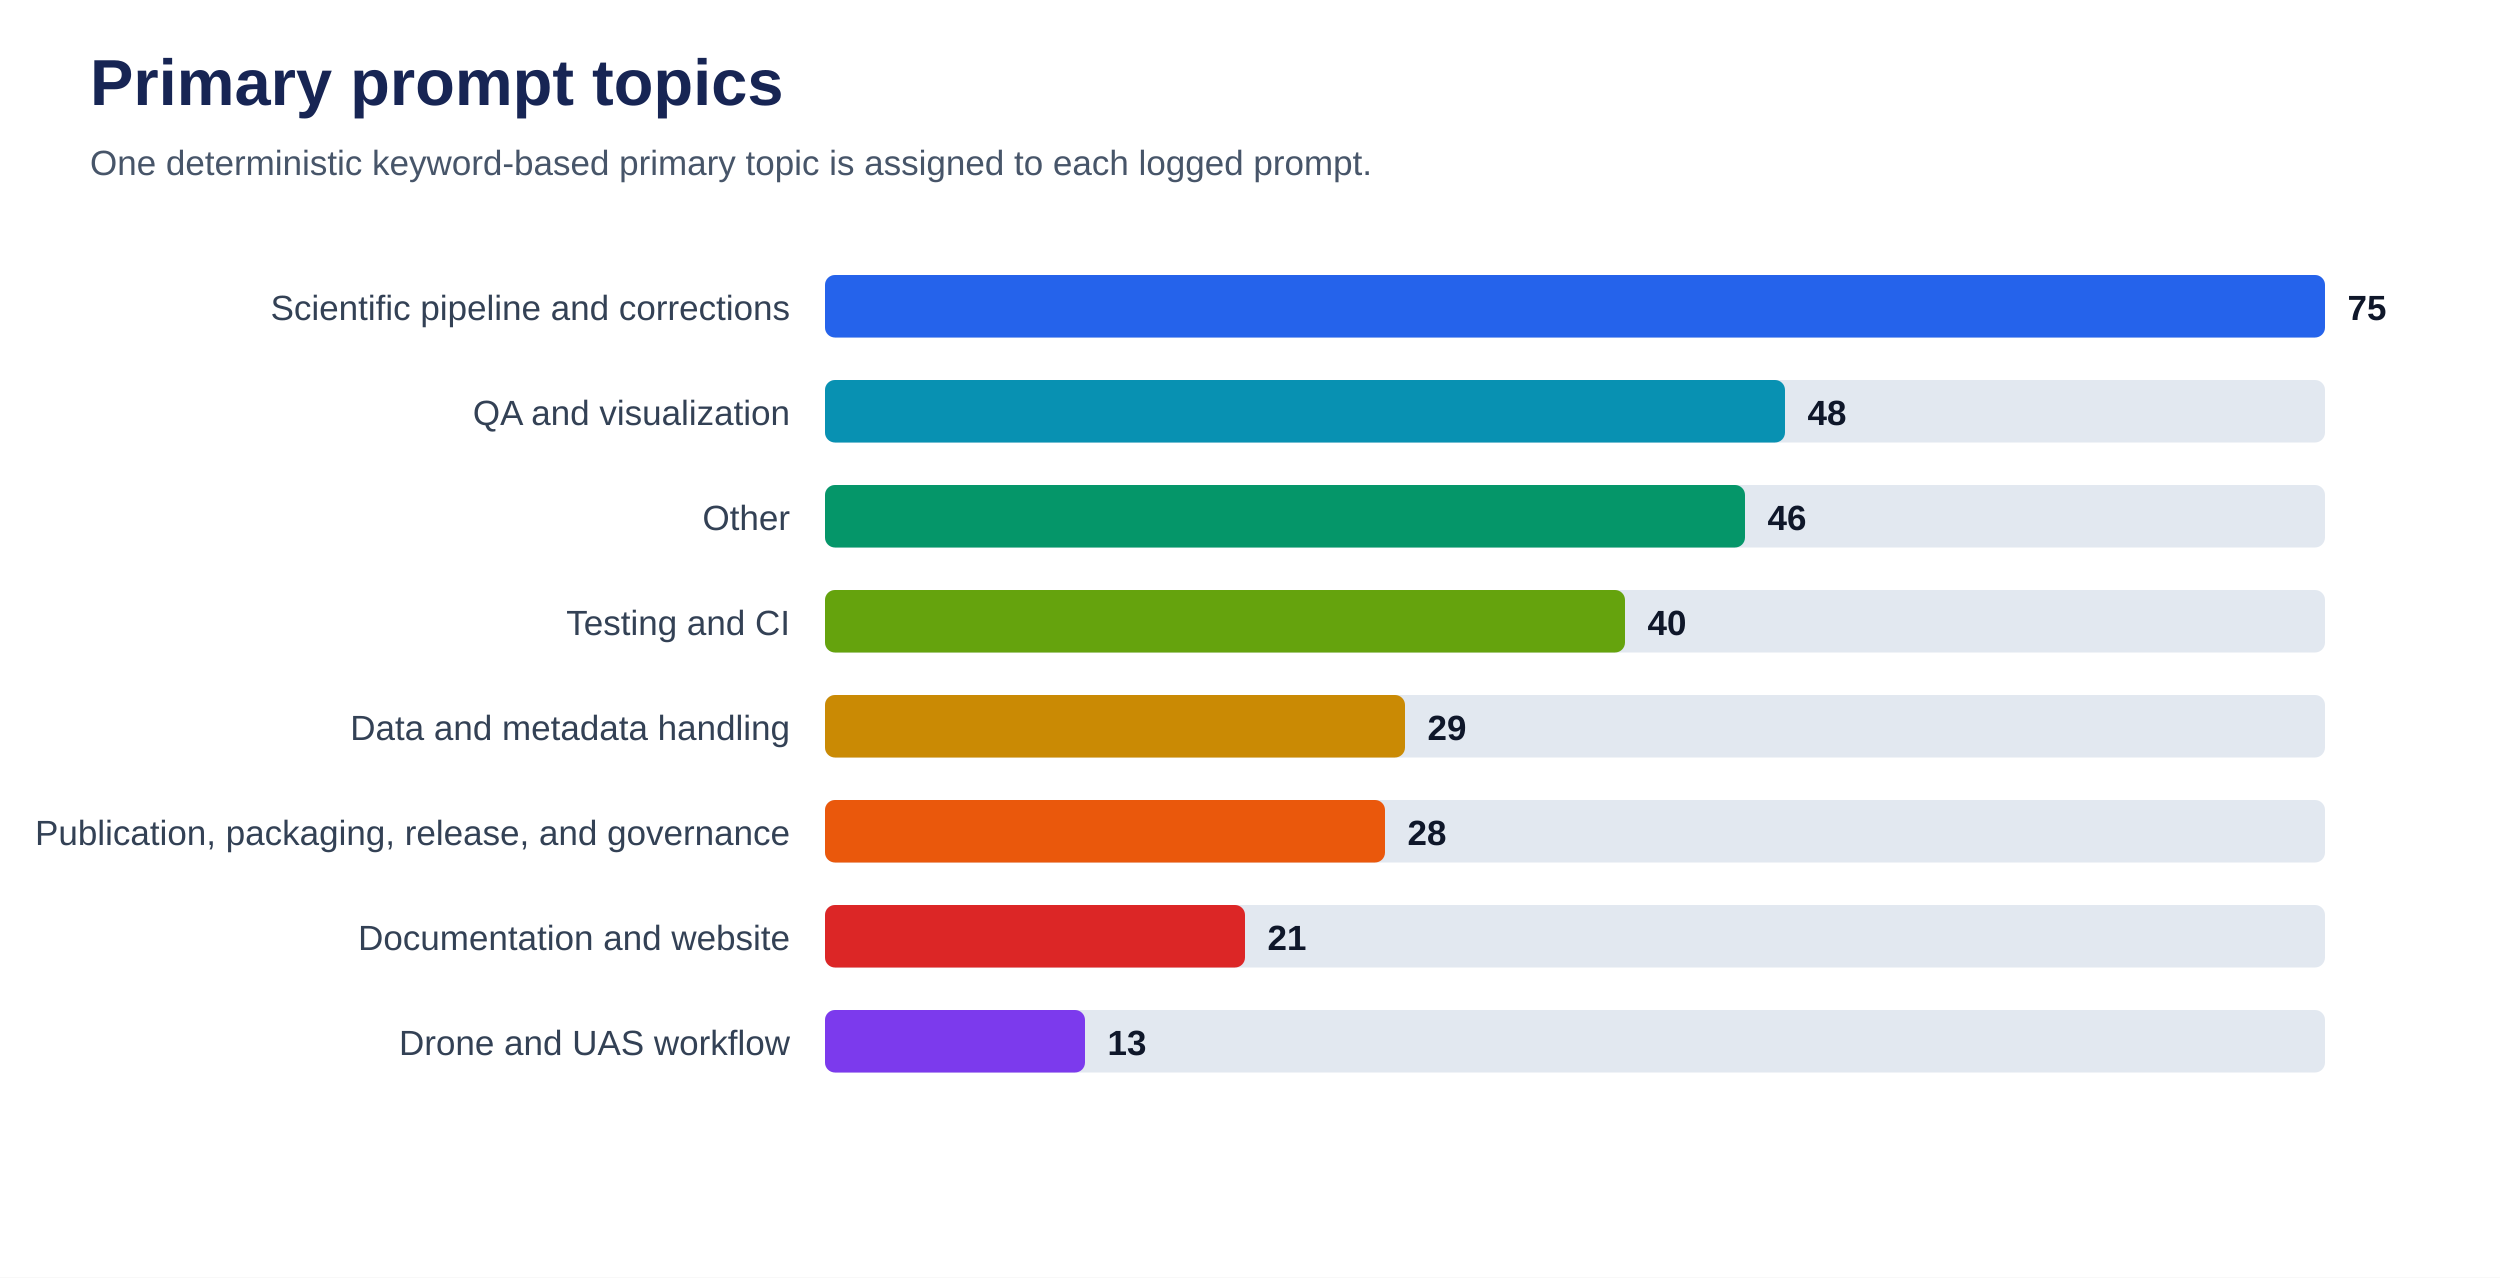
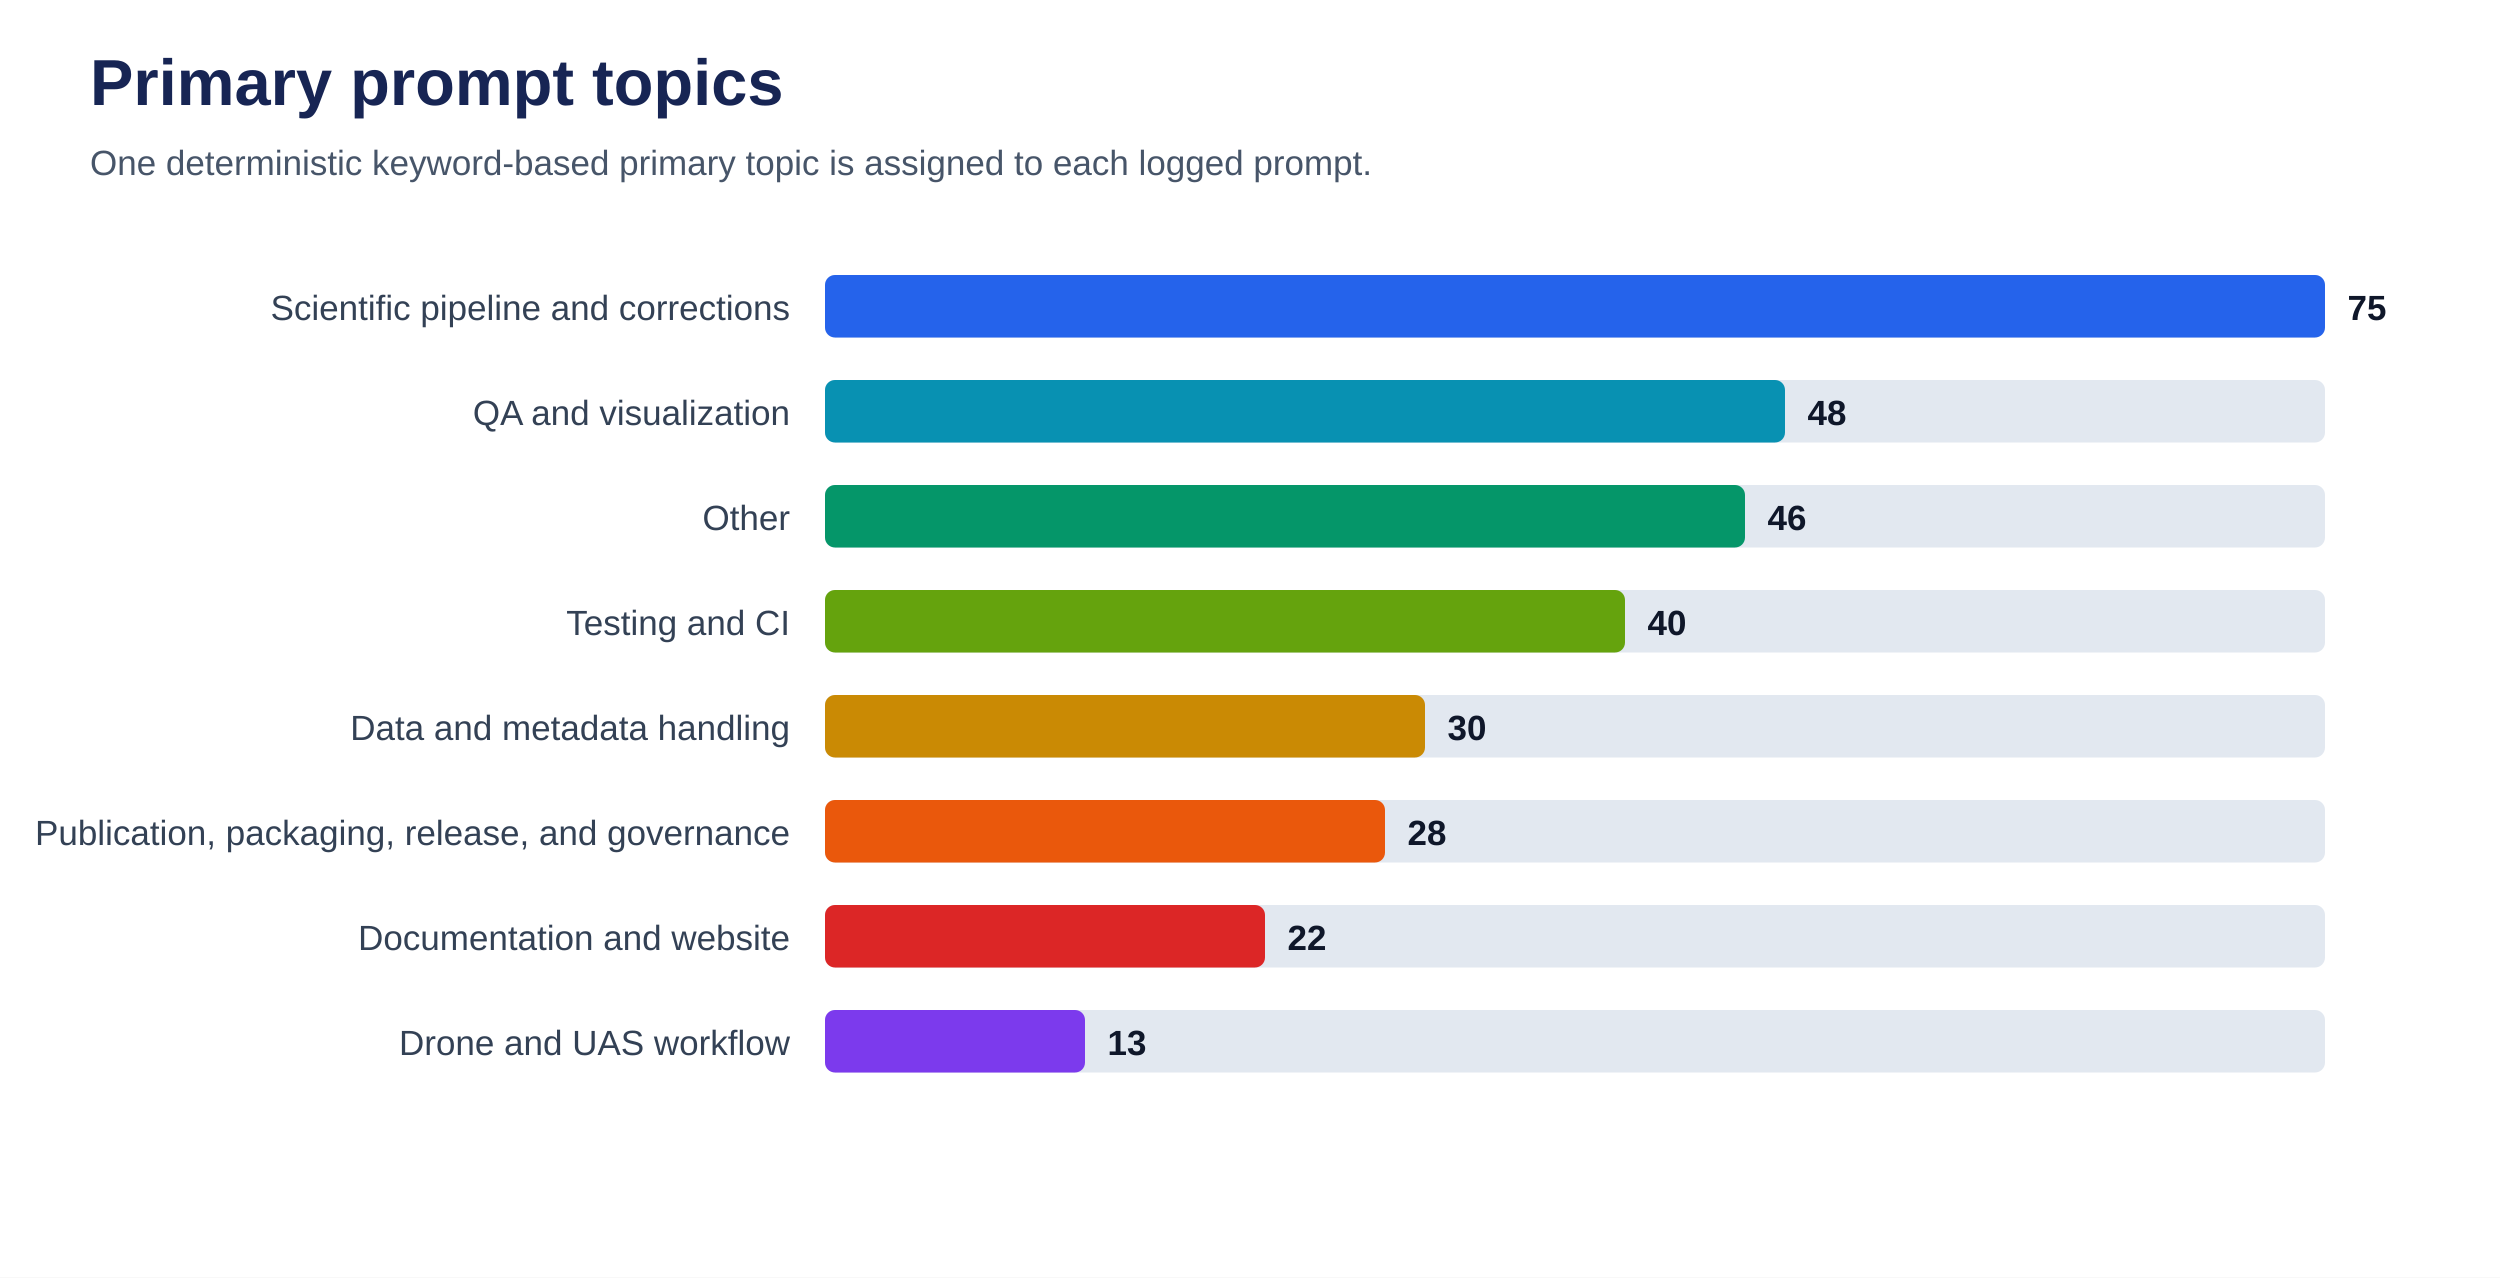
<svg xmlns="http://www.w3.org/2000/svg" viewBox="0 0 1000 511" role="img" aria-labelledby="title desc">
  <rect width="100%" height="100%" fill="#ffffff" />
  <text x="36" y="42" font-family="Arial, sans-serif" font-size="26" font-weight="700" fill="#172554">Primary prompt topics</text>
  <text x="36" y="70" font-family="Arial, sans-serif" font-size="14" fill="#475569">One deterministic keyword-based primary topic is assigned to each logged prompt.</text>
  <text x="316" y="128" text-anchor="end" font-family="Arial, sans-serif" font-size="14" fill="#334155">Scientific pipeline and corrections</text>
  <rect x="330" y="110" width="600" height="25" rx="4" fill="#e2e8f0" />
  <rect x="330" y="110" width="600.0" height="25" rx="4" fill="#2563eb" />
  <text x="939.0" y="128" font-family="Arial, sans-serif" font-size="14" font-weight="700" fill="#0f172a">75</text>
  <text x="316" y="170" text-anchor="end" font-family="Arial, sans-serif" font-size="14" fill="#334155">QA and visualization</text>
  <rect x="330" y="152" width="600" height="25" rx="4" fill="#e2e8f0" />
  <rect x="330" y="152" width="384.0" height="25" rx="4" fill="#0891b2" />
  <text x="723.0" y="170" font-family="Arial, sans-serif" font-size="14" font-weight="700" fill="#0f172a">48</text>
  <text x="316" y="212" text-anchor="end" font-family="Arial, sans-serif" font-size="14" fill="#334155">Other</text>
  <rect x="330" y="194" width="600" height="25" rx="4" fill="#e2e8f0" />
  <rect x="330" y="194" width="368.0" height="25" rx="4" fill="#059669" />
  <text x="707.0" y="212" font-family="Arial, sans-serif" font-size="14" font-weight="700" fill="#0f172a">46</text>
  <text x="316" y="254" text-anchor="end" font-family="Arial, sans-serif" font-size="14" fill="#334155">Testing and CI</text>
  <rect x="330" y="236" width="600" height="25" rx="4" fill="#e2e8f0" />
  <rect x="330" y="236" width="320.0" height="25" rx="4" fill="#65a30d" />
  <text x="659.0" y="254" font-family="Arial, sans-serif" font-size="14" font-weight="700" fill="#0f172a">40</text>
  <text x="316" y="296" text-anchor="end" font-family="Arial, sans-serif" font-size="14" fill="#334155">Data and metadata handling</text>
  <rect x="330" y="278" width="600" height="25" rx="4" fill="#e2e8f0" />
-   <rect x="330" y="278" width="232.0" height="25" rx="4" fill="#ca8a04" />
-   <text x="571.0" y="296" font-family="Arial, sans-serif" font-size="14" font-weight="700" fill="#0f172a">29</text>
+   <rect x="330" y="278" width="240.0" height="25" rx="4" fill="#ca8a04" />
+   <text x="579.0" y="296" font-family="Arial, sans-serif" font-size="14" font-weight="700" fill="#0f172a">30</text>
  <text x="316" y="338" text-anchor="end" font-family="Arial, sans-serif" font-size="14" fill="#334155">Publication, packaging, release, and governance</text>
  <rect x="330" y="320" width="600" height="25" rx="4" fill="#e2e8f0" />
  <rect x="330" y="320" width="224.0" height="25" rx="4" fill="#ea580c" />
  <text x="563.0" y="338" font-family="Arial, sans-serif" font-size="14" font-weight="700" fill="#0f172a">28</text>
  <text x="316" y="380" text-anchor="end" font-family="Arial, sans-serif" font-size="14" fill="#334155">Documentation and website</text>
  <rect x="330" y="362" width="600" height="25" rx="4" fill="#e2e8f0" />
-   <rect x="330" y="362" width="168.0" height="25" rx="4" fill="#dc2626" />
-   <text x="507.0" y="380" font-family="Arial, sans-serif" font-size="14" font-weight="700" fill="#0f172a">21</text>
+   <rect x="330" y="362" width="176.0" height="25" rx="4" fill="#dc2626" />
+   <text x="515.0" y="380" font-family="Arial, sans-serif" font-size="14" font-weight="700" fill="#0f172a">22</text>
  <text x="316" y="422" text-anchor="end" font-family="Arial, sans-serif" font-size="14" fill="#334155">Drone and UAS workflow</text>
  <rect x="330" y="404" width="600" height="25" rx="4" fill="#e2e8f0" />
  <rect x="330" y="404" width="104.0" height="25" rx="4" fill="#7c3aed" />
  <text x="443.0" y="422" font-family="Arial, sans-serif" font-size="14" font-weight="700" fill="#0f172a">13</text>
</svg>
